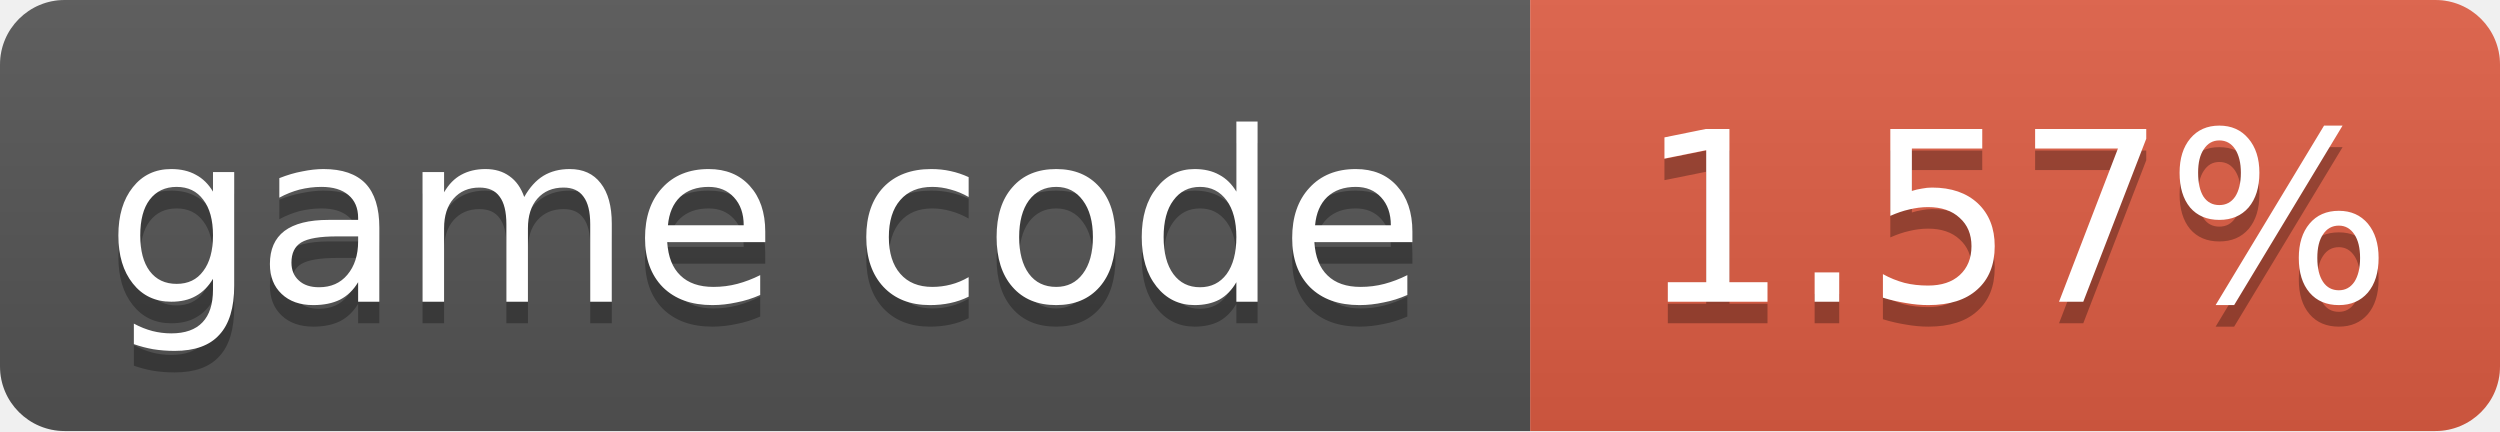
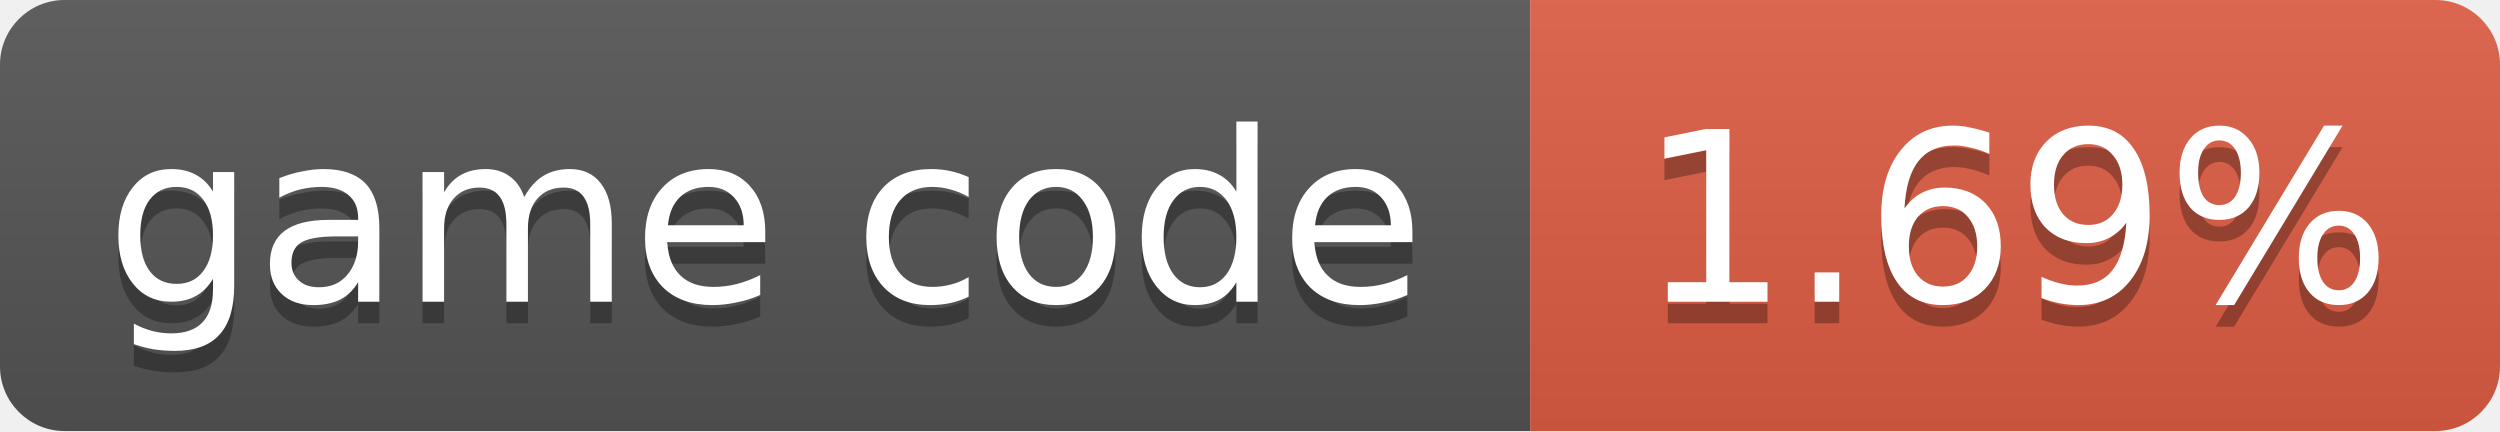
- <svg xmlns="http://www.w3.org/2000/svg" width="116" height="20" role="img" aria-label="game code: 1.57%">
+ <svg xmlns="http://www.w3.org/2000/svg" width="116" height="20" role="img" aria-label="game code: 1.69%">
  <linearGradient id="s" x2="0" y2="100%">
    <stop offset="0" stop-color="#bbb" stop-opacity=".1" />
    <stop offset="1" stop-opacity=".1" />
  </linearGradient>
  <clipPath id="r">
    <rect width="116" height="20" rx="3" fill="#fff" />
  </clipPath>
  <g clip-path="url(#r)">
    <rect width="71" height="20" fill="#555" />
    <rect x="71" width="45" height="20" fill="#e05d44" />
    <rect width="116" height="20" fill="url(#s)" />
  </g>
  <g fill="#fff" text-anchor="middle" font-family="Verdana,Geneva,DejaVu Sans,sans-serif" font-size="11">
    <text x="35.5" y="15" fill="#010101" fill-opacity=".3">game code</text>
    <text x="35.5" y="14">game code</text>
-     <text x="93.5" y="15" fill="#010101" fill-opacity=".3">1.57%</text>
-     <text x="93.5" y="14">1.57%</text>
+     <text x="93.5" y="15" fill="#010101" fill-opacity=".3">1.69%</text>
+     <text x="93.5" y="14">1.69%</text>
  </g>
</svg>
